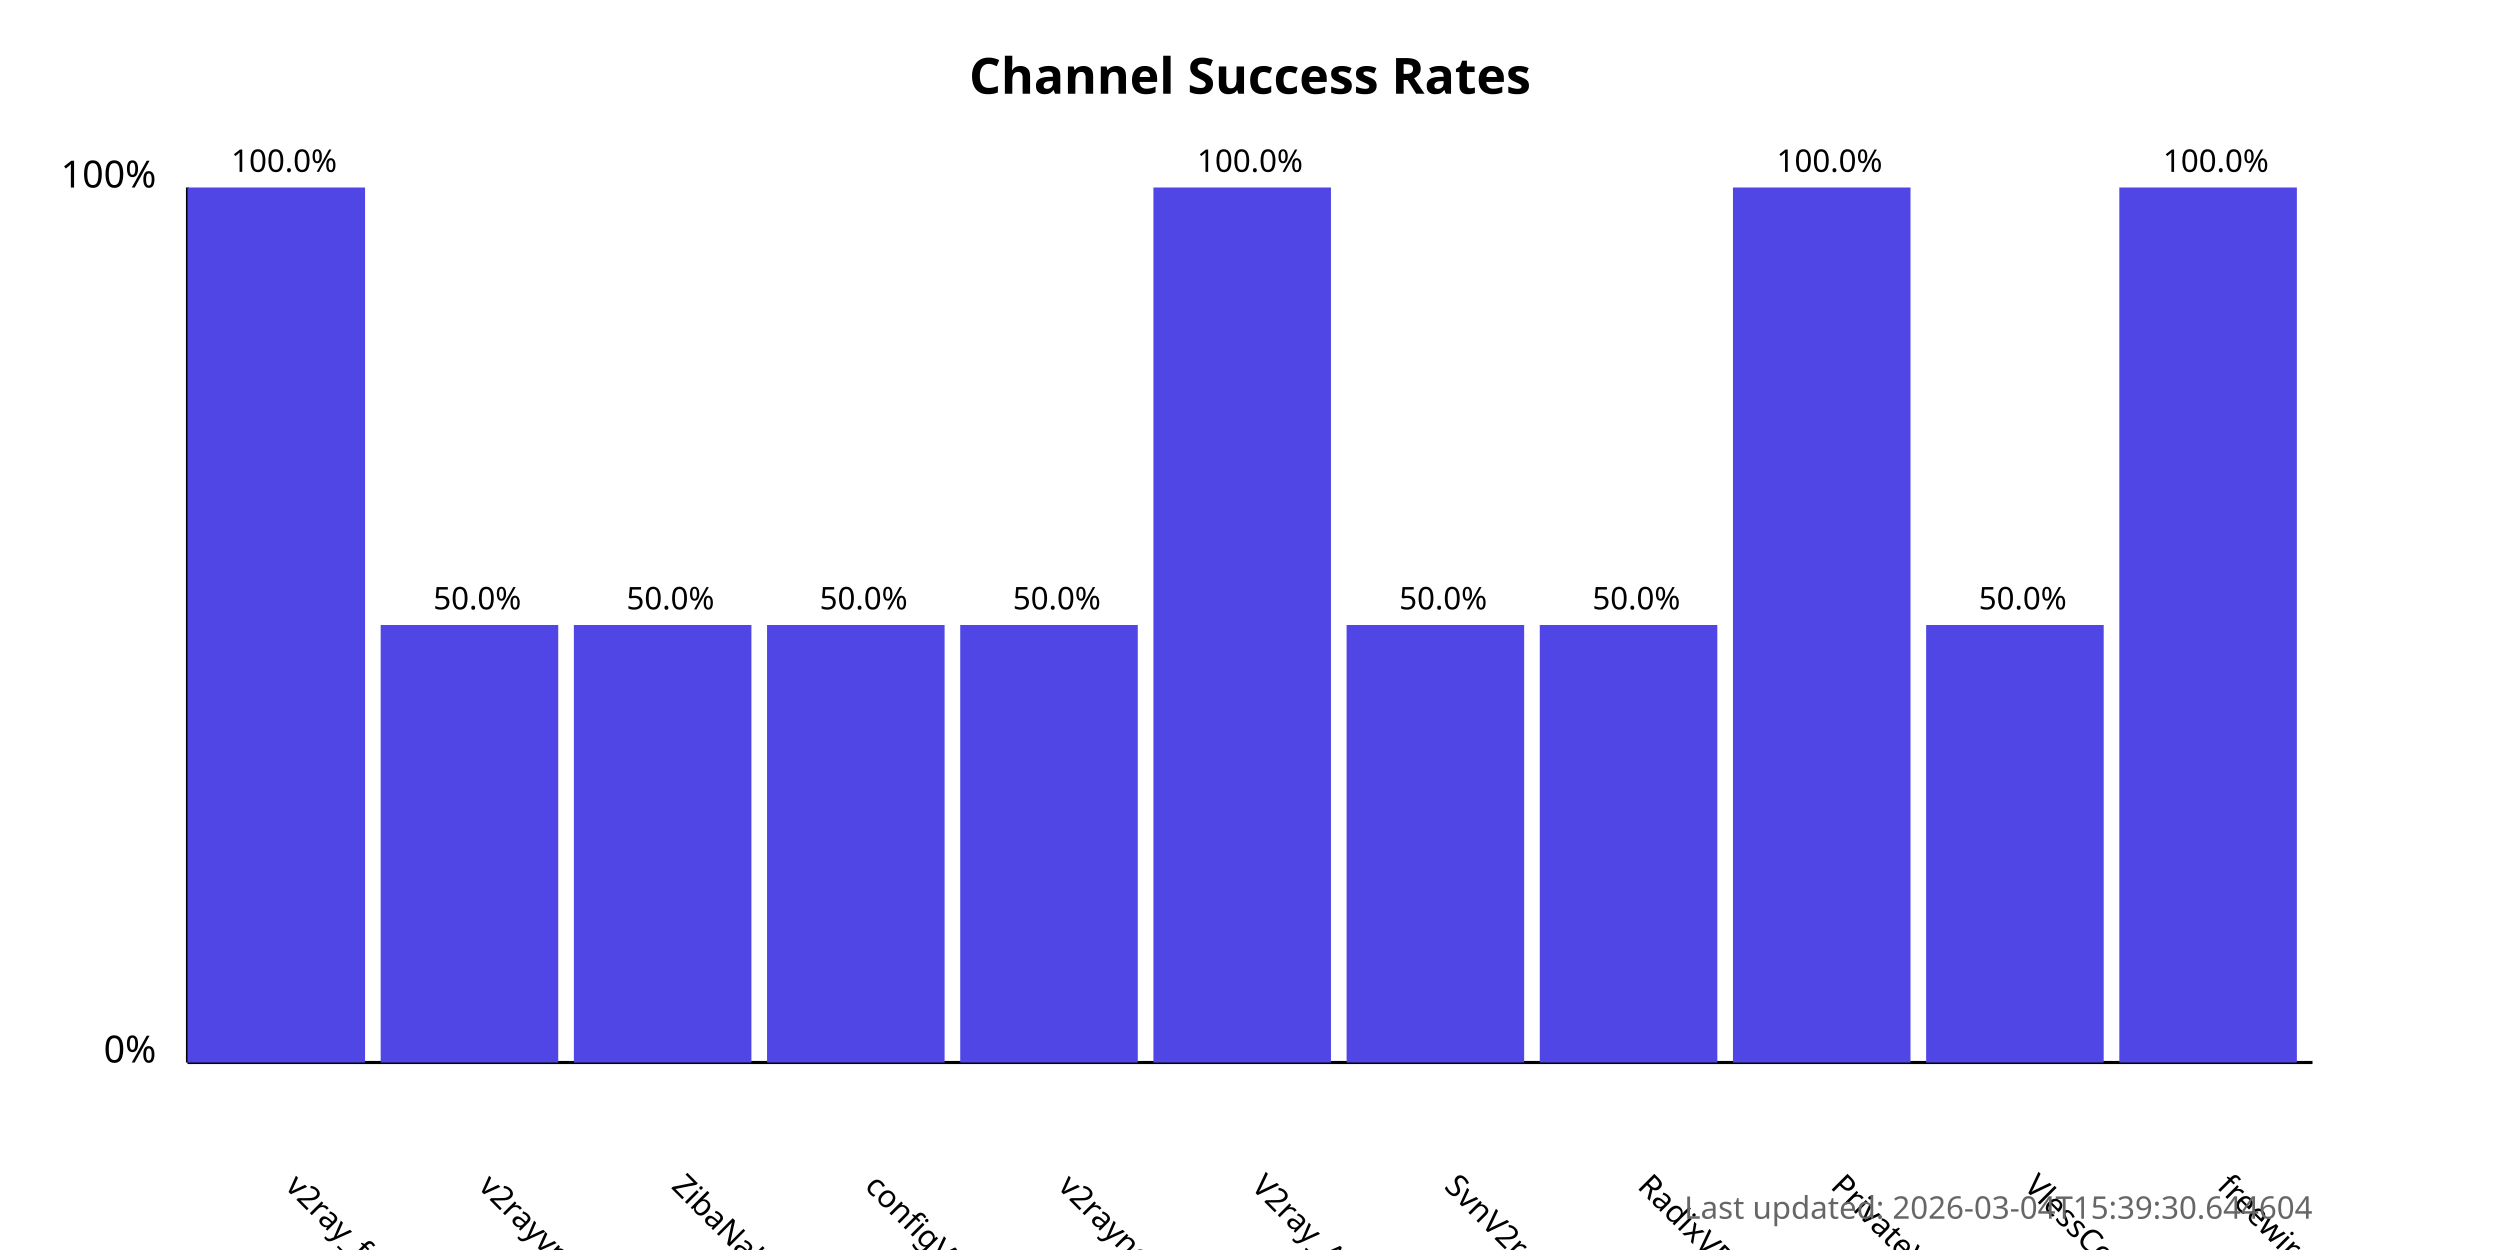
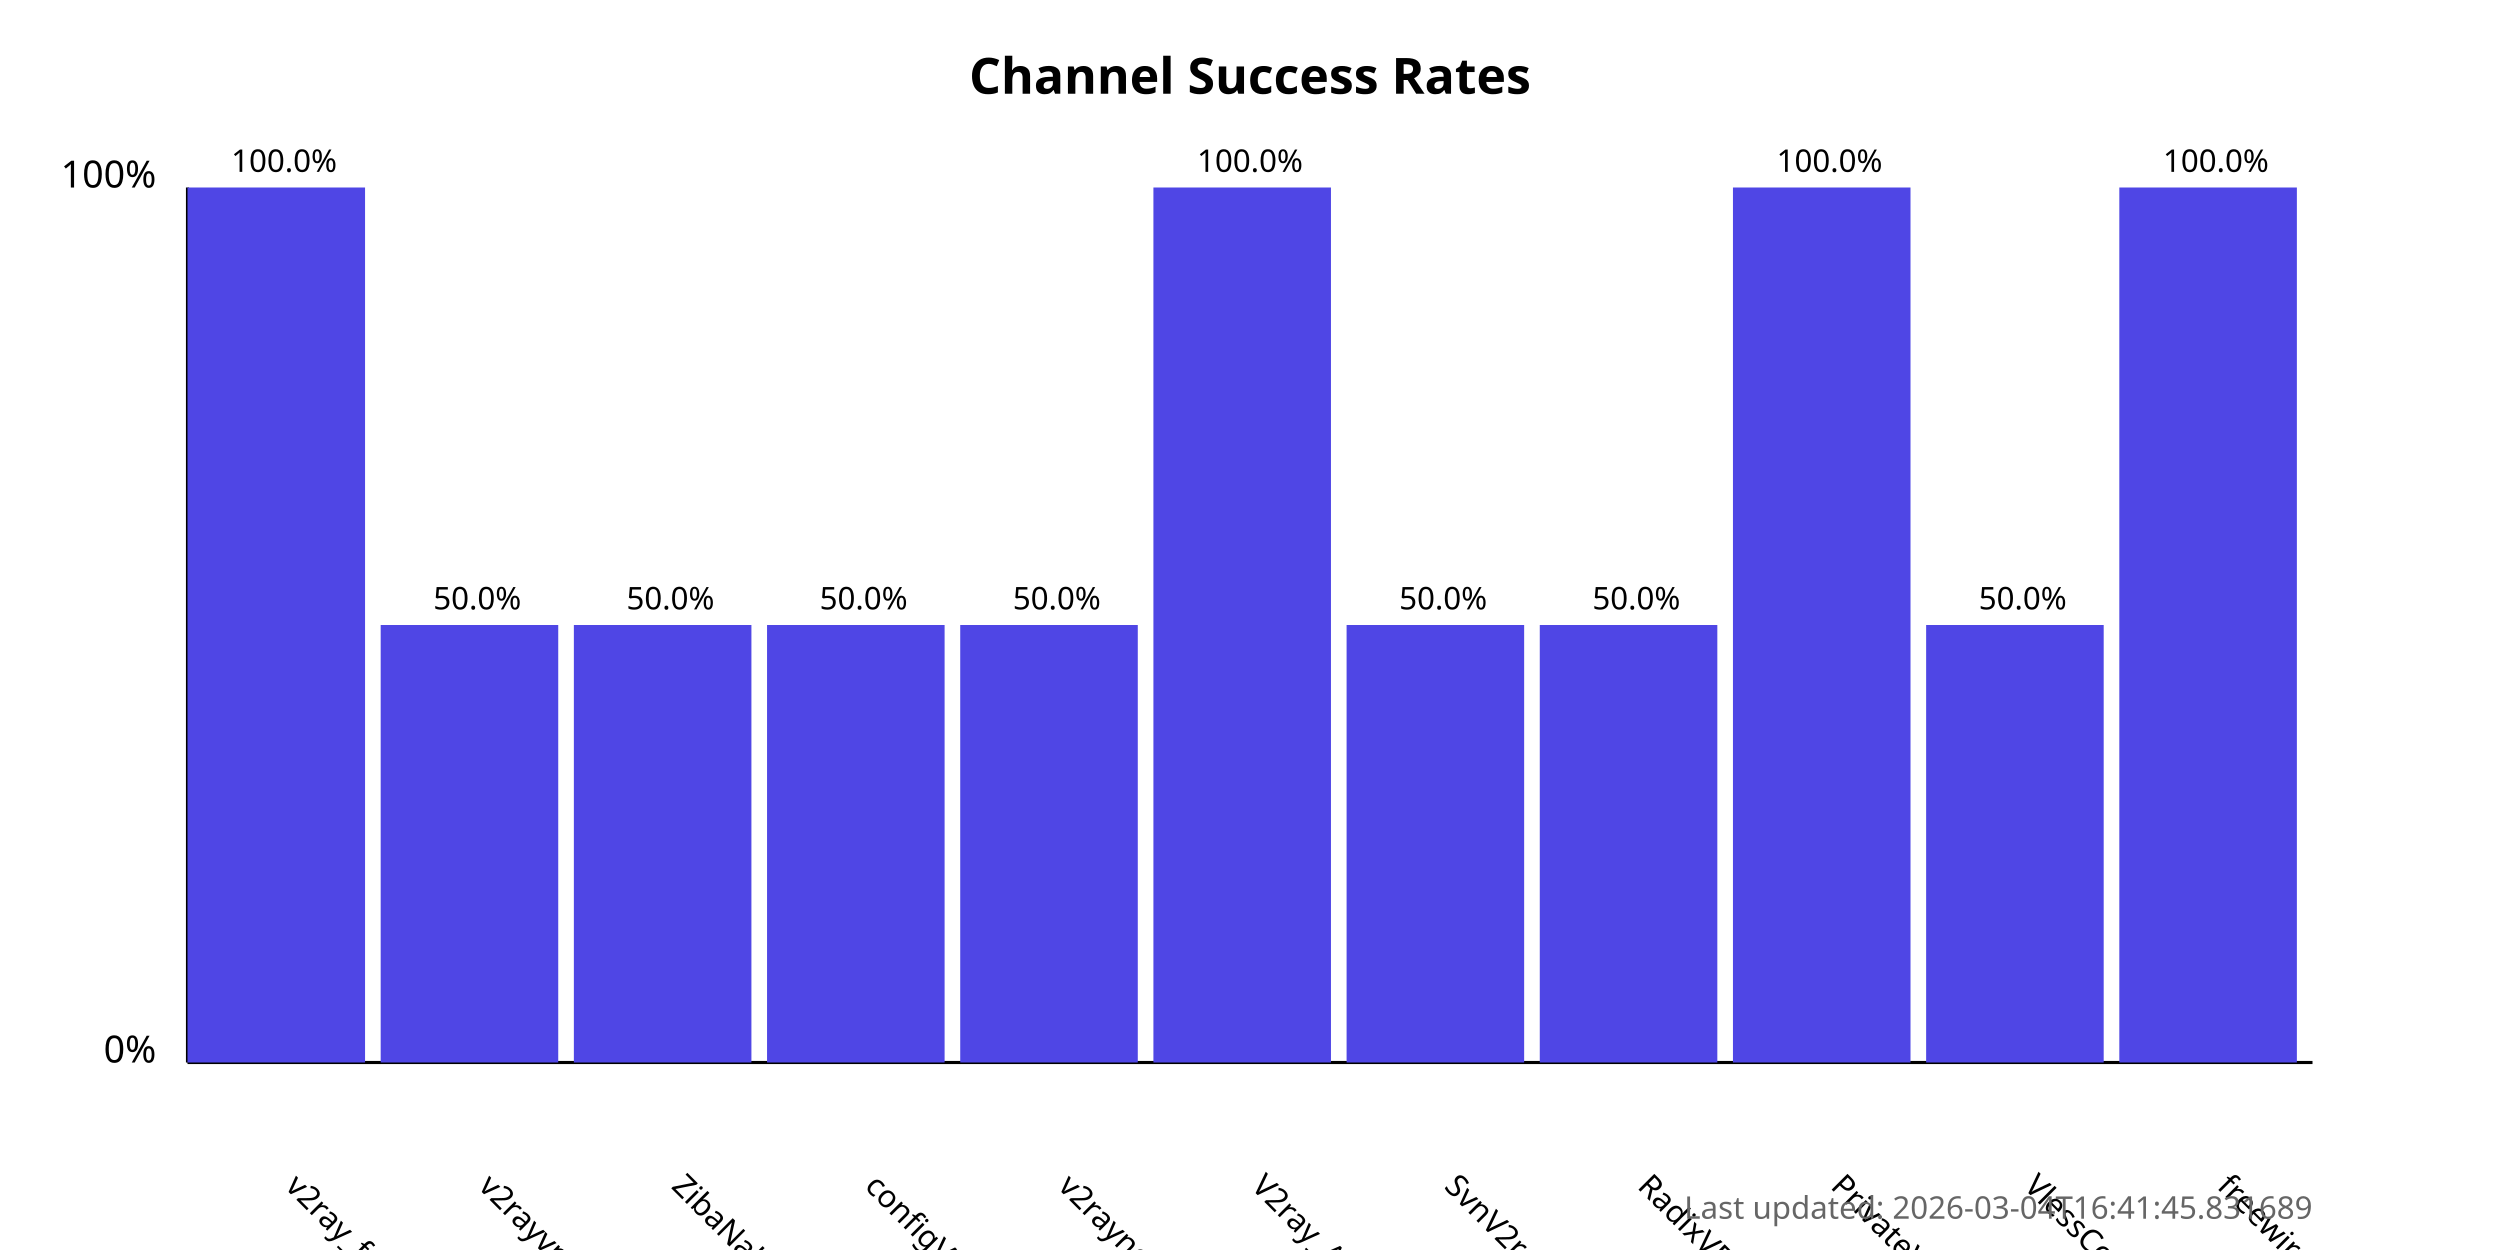
<svg xmlns="http://www.w3.org/2000/svg" width="800" height="400">
  <style>
            .chart-title { font: bold 16px sans-serif; }
            .axis-label { font: 12px sans-serif; }
            .tick-label { font: 10px sans-serif; }
            .bar { fill: #4f46e5; }
            .bar:hover { fill: #6366f1; }
            .timestamp { font: 10px sans-serif; fill: #666; }
        </style>
  <text x="400.0" y="30" text-anchor="middle" class="chart-title">
            Channel Success Rates
        </text>
  <line x1="60" y1="340" x2="60" y2="60" stroke="black" stroke-width="1" />
  <line x1="60" y1="340" x2="740" y2="340" stroke="black" stroke-width="1" />
  <text x="50" y="340" text-anchor="end" class="axis-label">0%</text>
  <text x="50" y="60" text-anchor="end" class="axis-label">100%</text>
  <g>
    <rect x="60" y="60.0" width="56.818" height="280.0" class="bar" />
    <text x="90.909" y="380" transform="rotate(45, 90.90909, 380)" text-anchor="start" class="tick-label">
                v2ray_free_conf
            </text>
    <text x="90.909" y="55.0" text-anchor="middle" class="tick-label">
                100.0%
            </text>
  </g>
  <g>
    <rect x="121.818" y="200.0" width="56.818" height="140.0" class="bar" />
    <text x="152.727" y="380" transform="rotate(45, 152.7273, 380)" text-anchor="start" class="tick-label">
                v2rayvpno
            </text>
    <text x="152.727" y="195.0" text-anchor="middle" class="tick-label">
                50.0%
            </text>
  </g>
  <g>
    <rect x="183.636" y="200.0" width="56.818" height="140.0" class="bar" />
    <text x="214.545" y="380" transform="rotate(45, 214.5455, 380)" text-anchor="start" class="tick-label">
                ZibaNabz
            </text>
    <text x="214.545" y="195.0" text-anchor="middle" class="tick-label">
                50.0%
            </text>
  </g>
  <g>
    <rect x="245.455" y="200.0" width="56.818" height="140.0" class="bar" />
    <text x="276.364" y="380" transform="rotate(45, 276.3636, 380)" text-anchor="start" class="tick-label">
                configV2rayForFree
            </text>
    <text x="276.364" y="195.0" text-anchor="middle" class="tick-label">
                50.0%
            </text>
  </g>
  <g>
    <rect x="307.273" y="200.0" width="56.818" height="140.0" class="bar" />
    <text x="338.182" y="380" transform="rotate(45, 338.1818, 380)" text-anchor="start" class="tick-label">
                v2rayngvpn
            </text>
    <text x="338.182" y="195.0" text-anchor="middle" class="tick-label">
                50.0%
            </text>
  </g>
  <g>
    <rect x="369.091" y="60.0" width="56.818" height="280.0" class="bar" />
    <text x="400.0" y="380" transform="rotate(45, 400.0, 380)" text-anchor="start" class="tick-label">
                V2ray_Alpha
            </text>
    <text x="400.0" y="55.0" text-anchor="middle" class="tick-label">
                100.0%
            </text>
  </g>
  <g>
    <rect x="430.909" y="200.0" width="56.818" height="140.0" class="bar" />
    <text x="461.818" y="380" transform="rotate(45, 461.8182, 380)" text-anchor="start" class="tick-label">
                SvnV2ray
            </text>
    <text x="461.818" y="195.0" text-anchor="middle" class="tick-label">
                50.0%
            </text>
  </g>
  <g>
    <rect x="492.727" y="200.0" width="56.818" height="140.0" class="bar" />
    <text x="523.636" y="380" transform="rotate(45, 523.6364, 380)" text-anchor="start" class="tick-label">
                RadixVPN
            </text>
    <text x="523.636" y="195.0" text-anchor="middle" class="tick-label">
                50.0%
            </text>
  </g>
  <g>
    <rect x="554.545" y="60.0" width="56.818" height="280.0" class="bar" />
    <text x="585.455" y="380" transform="rotate(45, 585.4545, 380)" text-anchor="start" class="tick-label">
                PrivateVPNs
            </text>
    <text x="585.455" y="55.0" text-anchor="middle" class="tick-label">
                100.0%
            </text>
  </g>
  <g>
    <rect x="616.364" y="200.0" width="56.818" height="140.0" class="bar" />
    <text x="647.273" y="380" transform="rotate(45, 647.2727, 380)" text-anchor="start" class="tick-label">
                VlessConfig
            </text>
    <text x="647.273" y="195.0" text-anchor="middle" class="tick-label">
                50.0%
            </text>
  </g>
  <g>
    <rect x="678.182" y="60.0" width="56.818" height="280.0" class="bar" />
    <text x="709.091" y="380" transform="rotate(45, 709.0909, 380)" text-anchor="start" class="tick-label">
                freewireguard
            </text>
    <text x="709.091" y="55.0" text-anchor="middle" class="tick-label">
                100.0%
            </text>
  </g>
  <text x="740" y="390" text-anchor="end" class="timestamp">
-             Last updated: 2026-03-04T15:39:30.644604
+             Last updated: 2026-03-04T16:41:45.831689
        </text>
</svg>
